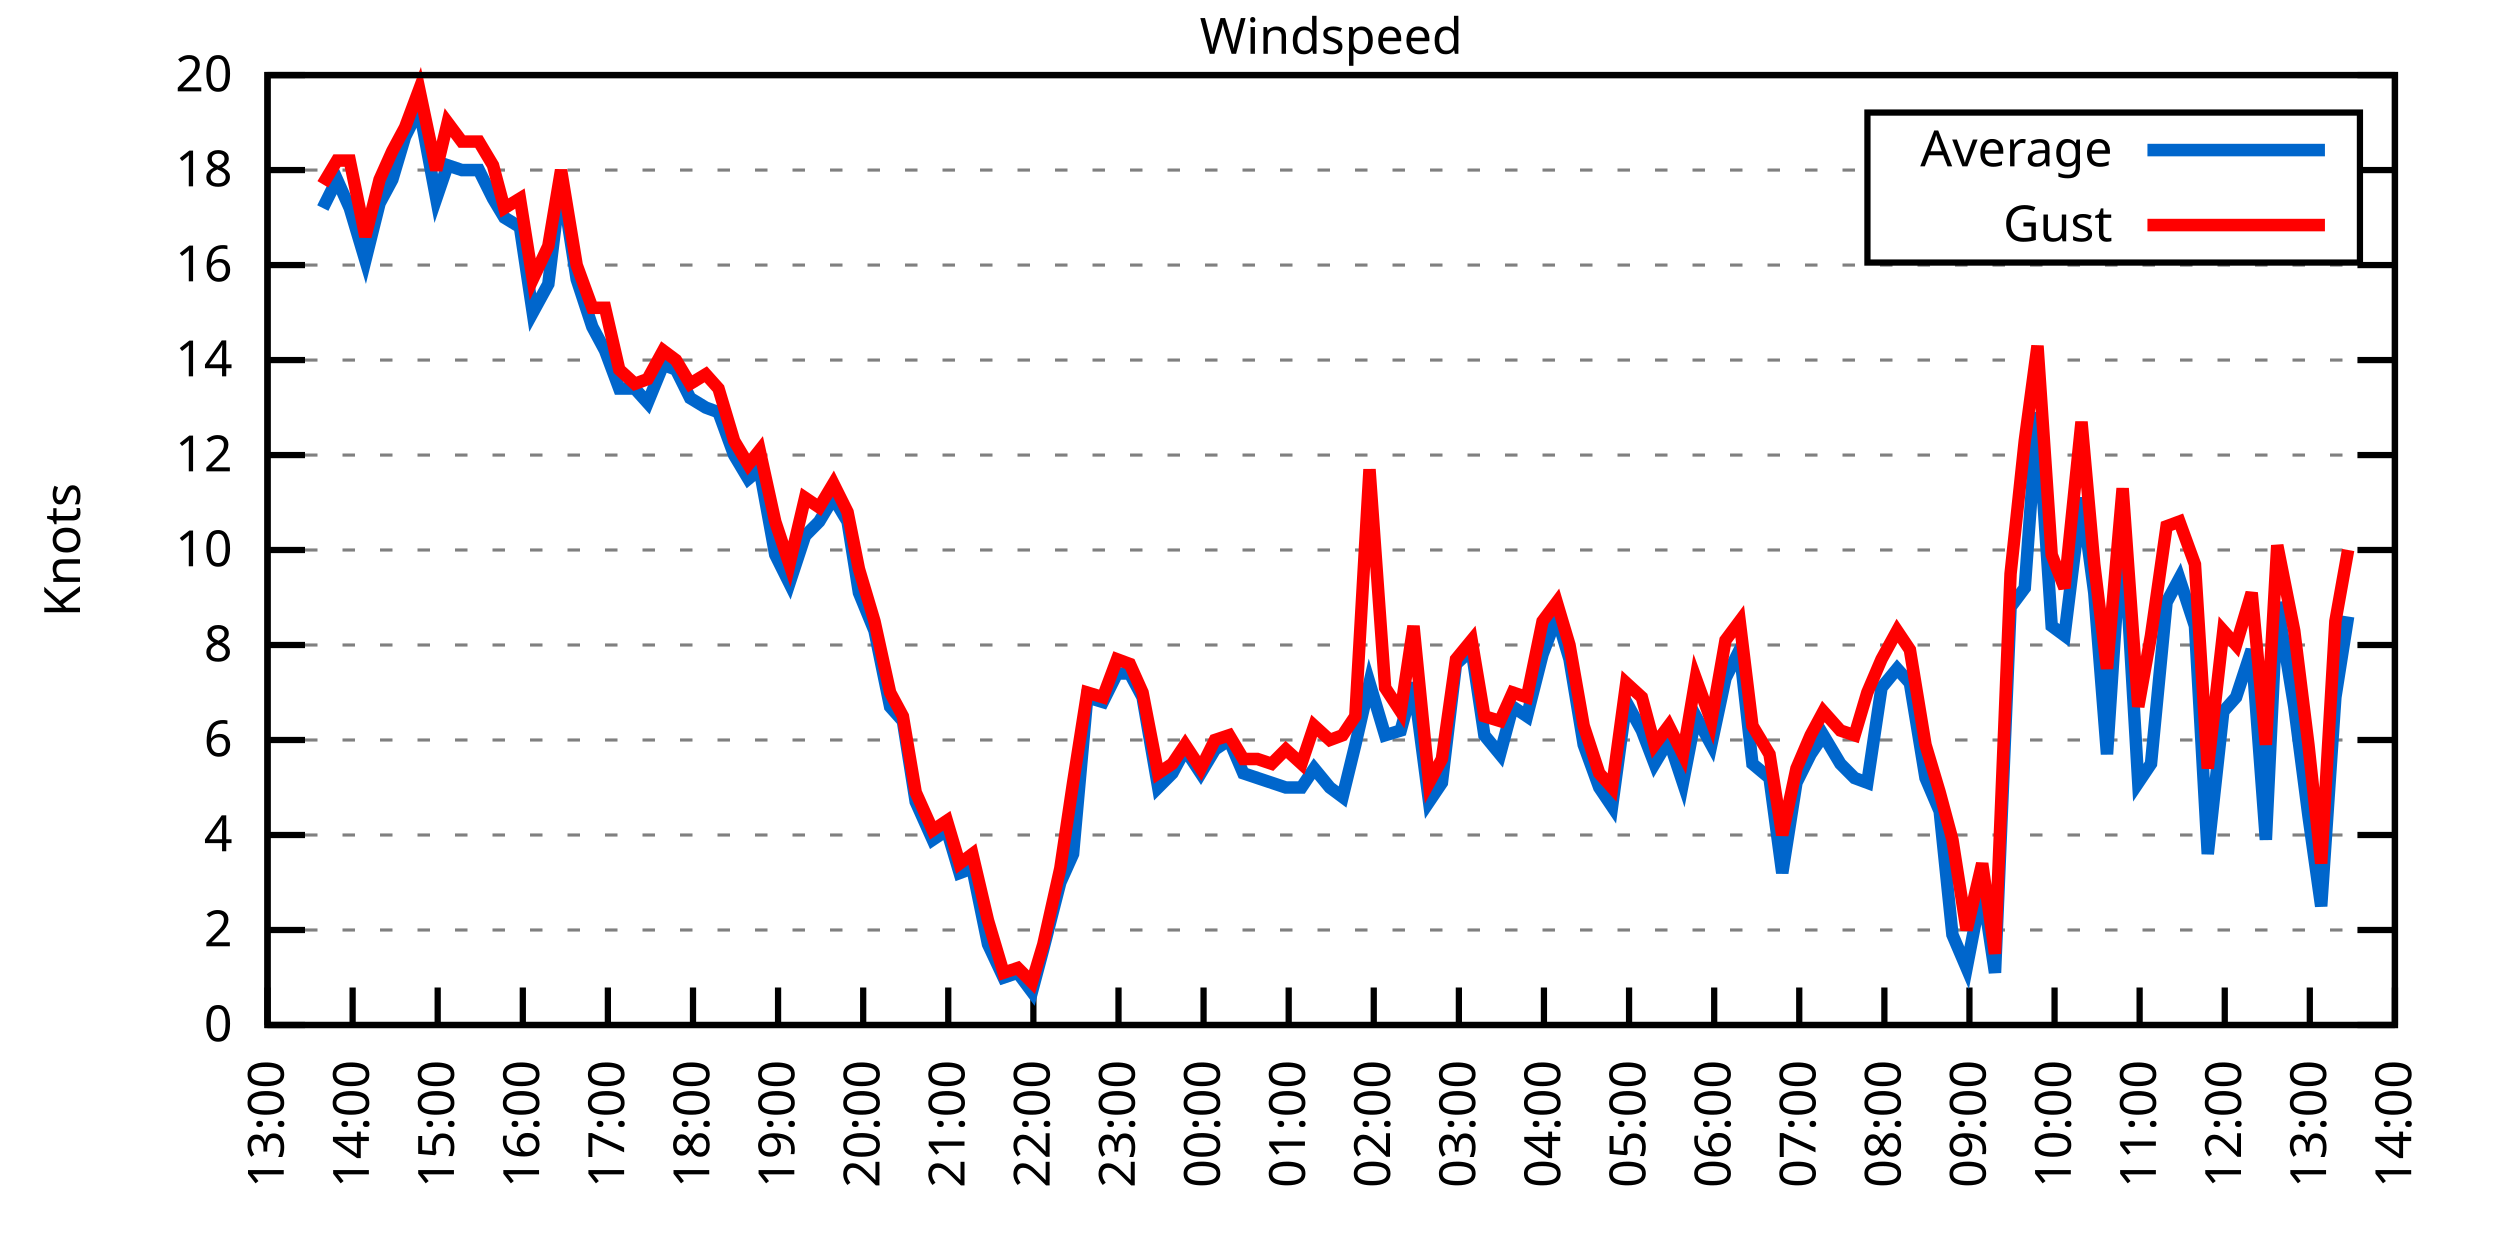
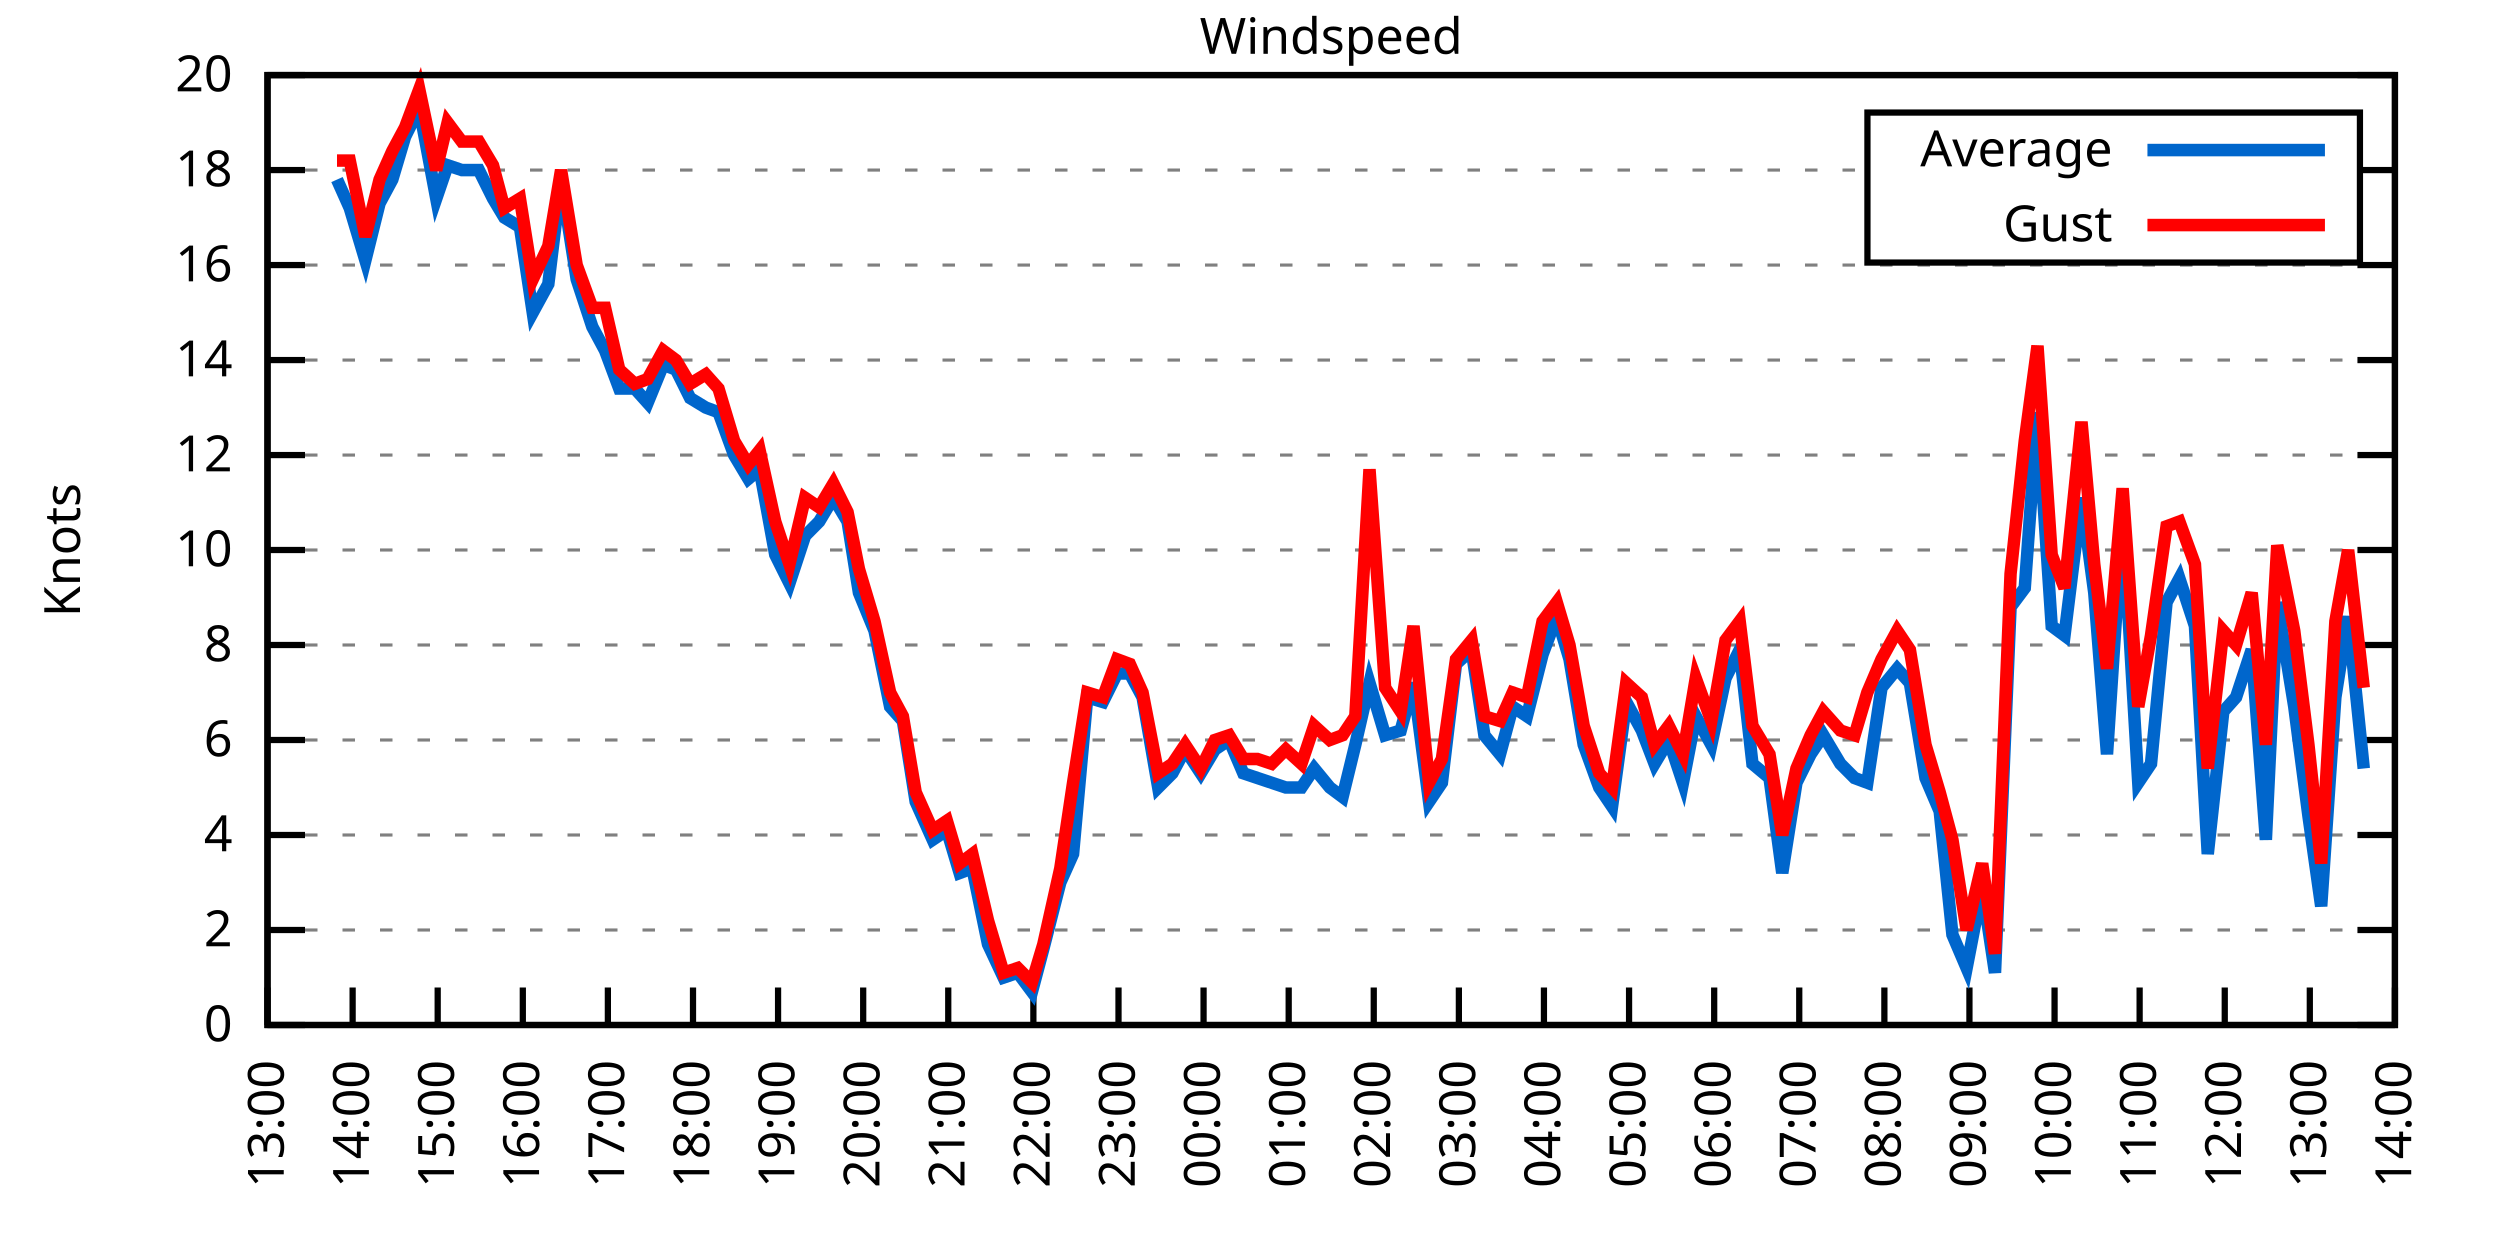
<svg xmlns="http://www.w3.org/2000/svg" xmlns:xlink="http://www.w3.org/1999/xlink" width="400" height="200" viewBox="0 0 400 200">
  <g id="gnuplot_canvas">
    <rect x="0" y="0" width="400" height="200" fill="none" />
    <defs>
      <circle id="gpDot" r="0.5" stroke-width="0.5" stroke="currentColor" />
      <path id="gpPt0" stroke-width="0.333" stroke="currentColor" d="M-1,0 h2 M0,-1 v2" />
      <path id="gpPt1" stroke-width="0.333" stroke="currentColor" d="M-1,-1 L1,1 M1,-1 L-1,1" />
      <path id="gpPt2" stroke-width="0.333" stroke="currentColor" d="M-1,0 L1,0 M0,-1 L0,1 M-1,-1 L1,1 M-1,1 L1,-1" />
      <rect id="gpPt3" stroke-width="0.333" stroke="currentColor" x="-1" y="-1" width="2" height="2" />
      <rect id="gpPt4" stroke-width="0.333" stroke="currentColor" fill="currentColor" x="-1" y="-1" width="2" height="2" />
      <circle id="gpPt5" stroke-width="0.333" stroke="currentColor" cx="0" cy="0" r="1" />
      <use xlink:href="#gpPt5" id="gpPt6" fill="currentColor" stroke="none" />
      <path id="gpPt7" stroke-width="0.333" stroke="currentColor" d="M0,-1.33 L-1.33,0.67 L1.33,0.67 z" />
      <use xlink:href="#gpPt7" id="gpPt8" fill="currentColor" stroke="none" />
      <use xlink:href="#gpPt7" id="gpPt9" stroke="currentColor" transform="rotate(180)" />
      <use xlink:href="#gpPt9" id="gpPt10" fill="currentColor" stroke="none" />
      <use xlink:href="#gpPt3" id="gpPt11" stroke="currentColor" transform="rotate(45)" />
      <use xlink:href="#gpPt11" id="gpPt12" fill="currentColor" stroke="none" />
      <path id="gpPt13" stroke-width="0.333" stroke="currentColor" d="M0,1.330 L1.265,0.411 L0.782,-1.067 L-0.782,-1.076 L-1.265,0.411 z" />
      <use xlink:href="#gpPt13" id="gpPt14" fill="currentColor" stroke="none" />
      <filter id="textbox" filterUnits="objectBoundingBox" x="0" y="0" height="1" width="1">
        <feFlood flood-color="white" flood-opacity="1" result="bgnd" />
        <feComposite in="SourceGraphic" in2="bgnd" operator="atop" />
      </filter>
      <filter id="greybox" filterUnits="objectBoundingBox" x="0" y="0" height="1" width="1">
        <feFlood flood-color="lightgrey" flood-opacity="1" result="grey" />
        <feComposite in="SourceGraphic" in2="grey" operator="atop" />
      </filter>
    </defs>
    <g fill="none" color="white" stroke="currentColor" stroke-width="1.00" stroke-linecap="butt" stroke-linejoin="miter">
</g>
    <g fill="none" color="black" stroke="currentColor" stroke-width="1.00" stroke-linecap="butt" stroke-linejoin="miter">
      <g stroke="none" shape-rendering="crispEdges">
        <polygon fill="rgb(255, 255, 255)" points="42.80,164.00 383.18,164.00 383.18,12.02 42.80,12.02 " />
      </g>
    </g>
    <g fill="none" color="black" stroke="currentColor" stroke-width="1.00" stroke-linecap="butt" stroke-linejoin="miter">
</g>
    <g fill="none" color="black" stroke="black" stroke-width="0.50" stroke-linecap="butt" stroke-linejoin="miter">
</g>
    <g fill="none" color="gray" stroke="currentColor" stroke-width="0.50" stroke-linecap="butt" stroke-linejoin="miter">
      <path stroke="gray" stroke-dasharray="2,4" class="gridline" d="M42.80,164.00 L383.19,164.00  " />
    </g>
    <g fill="none" color="gray" stroke="gray" stroke-width="1.00" stroke-linecap="butt" stroke-linejoin="miter">
</g>
    <g fill="none" color="black" stroke="currentColor" stroke-width="1.00" stroke-linecap="butt" stroke-linejoin="miter">
      <path stroke="black" d="M42.80,164.00 L48.80,164.00 M383.19,164.00 L377.19,164.00  " />
      <g transform="translate(37.20,166.60)" stroke="none" fill="black" font-family="Sans" font-size="8.00" text-anchor="end">
        <text>
          <tspan font-family="Sans"> 0</tspan>
        </text>
      </g>
    </g>
    <g fill="none" color="black" stroke="currentColor" stroke-width="1.00" stroke-linecap="butt" stroke-linejoin="miter">
</g>
    <g fill="none" color="black" stroke="black" stroke-width="0.50" stroke-linecap="butt" stroke-linejoin="miter">
</g>
    <g fill="none" color="gray" stroke="currentColor" stroke-width="0.50" stroke-linecap="butt" stroke-linejoin="miter">
      <path stroke="gray" stroke-dasharray="2,4" class="gridline" d="M42.80,148.80 L383.19,148.80  " />
    </g>
    <g fill="none" color="gray" stroke="gray" stroke-width="1.00" stroke-linecap="butt" stroke-linejoin="miter">
</g>
    <g fill="none" color="black" stroke="currentColor" stroke-width="1.00" stroke-linecap="butt" stroke-linejoin="miter">
      <path stroke="black" d="M42.80,148.80 L48.80,148.80 M383.19,148.80 L377.19,148.80  " />
      <g transform="translate(37.20,151.40)" stroke="none" fill="black" font-family="Sans" font-size="8.00" text-anchor="end">
        <text>
          <tspan font-family="Sans"> 2</tspan>
        </text>
      </g>
    </g>
    <g fill="none" color="black" stroke="currentColor" stroke-width="1.00" stroke-linecap="butt" stroke-linejoin="miter">
</g>
    <g fill="none" color="black" stroke="black" stroke-width="0.50" stroke-linecap="butt" stroke-linejoin="miter">
</g>
    <g fill="none" color="gray" stroke="currentColor" stroke-width="0.50" stroke-linecap="butt" stroke-linejoin="miter">
      <path stroke="gray" stroke-dasharray="2,4" class="gridline" d="M42.80,133.60 L383.19,133.60  " />
    </g>
    <g fill="none" color="gray" stroke="gray" stroke-width="1.00" stroke-linecap="butt" stroke-linejoin="miter">
</g>
    <g fill="none" color="black" stroke="currentColor" stroke-width="1.00" stroke-linecap="butt" stroke-linejoin="miter">
      <path stroke="black" d="M42.80,133.60 L48.80,133.60 M383.19,133.60 L377.19,133.60  " />
      <g transform="translate(37.20,136.20)" stroke="none" fill="black" font-family="Sans" font-size="8.00" text-anchor="end">
        <text>
          <tspan font-family="Sans"> 4</tspan>
        </text>
      </g>
    </g>
    <g fill="none" color="black" stroke="currentColor" stroke-width="1.00" stroke-linecap="butt" stroke-linejoin="miter">
</g>
    <g fill="none" color="black" stroke="black" stroke-width="0.50" stroke-linecap="butt" stroke-linejoin="miter">
</g>
    <g fill="none" color="gray" stroke="currentColor" stroke-width="0.50" stroke-linecap="butt" stroke-linejoin="miter">
      <path stroke="gray" stroke-dasharray="2,4" class="gridline" d="M42.80,118.40 L383.19,118.40  " />
    </g>
    <g fill="none" color="gray" stroke="gray" stroke-width="1.00" stroke-linecap="butt" stroke-linejoin="miter">
</g>
    <g fill="none" color="black" stroke="currentColor" stroke-width="1.00" stroke-linecap="butt" stroke-linejoin="miter">
      <path stroke="black" d="M42.80,118.40 L48.80,118.40 M383.19,118.40 L377.19,118.40  " />
      <g transform="translate(37.20,121.00)" stroke="none" fill="black" font-family="Sans" font-size="8.00" text-anchor="end">
        <text>
          <tspan font-family="Sans"> 6</tspan>
        </text>
      </g>
    </g>
    <g fill="none" color="black" stroke="currentColor" stroke-width="1.00" stroke-linecap="butt" stroke-linejoin="miter">
</g>
    <g fill="none" color="black" stroke="black" stroke-width="0.50" stroke-linecap="butt" stroke-linejoin="miter">
</g>
    <g fill="none" color="gray" stroke="currentColor" stroke-width="0.50" stroke-linecap="butt" stroke-linejoin="miter">
      <path stroke="gray" stroke-dasharray="2,4" class="gridline" d="M42.80,103.20 L383.19,103.20  " />
    </g>
    <g fill="none" color="gray" stroke="gray" stroke-width="1.00" stroke-linecap="butt" stroke-linejoin="miter">
</g>
    <g fill="none" color="black" stroke="currentColor" stroke-width="1.00" stroke-linecap="butt" stroke-linejoin="miter">
      <path stroke="black" d="M42.80,103.20 L48.80,103.20 M383.19,103.20 L377.19,103.20  " />
      <g transform="translate(37.20,105.80)" stroke="none" fill="black" font-family="Sans" font-size="8.00" text-anchor="end">
        <text>
          <tspan font-family="Sans"> 8</tspan>
        </text>
      </g>
    </g>
    <g fill="none" color="black" stroke="currentColor" stroke-width="1.00" stroke-linecap="butt" stroke-linejoin="miter">
</g>
    <g fill="none" color="black" stroke="black" stroke-width="0.50" stroke-linecap="butt" stroke-linejoin="miter">
</g>
    <g fill="none" color="gray" stroke="currentColor" stroke-width="0.50" stroke-linecap="butt" stroke-linejoin="miter">
      <path stroke="gray" stroke-dasharray="2,4" class="gridline" d="M42.80,88.00 L383.19,88.00  " />
    </g>
    <g fill="none" color="gray" stroke="gray" stroke-width="1.00" stroke-linecap="butt" stroke-linejoin="miter">
</g>
    <g fill="none" color="black" stroke="currentColor" stroke-width="1.00" stroke-linecap="butt" stroke-linejoin="miter">
      <path stroke="black" d="M42.80,88.00 L48.80,88.00 M383.19,88.00 L377.19,88.00  " />
      <g transform="translate(37.20,90.60)" stroke="none" fill="black" font-family="Sans" font-size="8.00" text-anchor="end">
        <text>
          <tspan font-family="Sans"> 10</tspan>
        </text>
      </g>
    </g>
    <g fill="none" color="black" stroke="currentColor" stroke-width="1.00" stroke-linecap="butt" stroke-linejoin="miter">
</g>
    <g fill="none" color="black" stroke="black" stroke-width="0.50" stroke-linecap="butt" stroke-linejoin="miter">
</g>
    <g fill="none" color="gray" stroke="currentColor" stroke-width="0.50" stroke-linecap="butt" stroke-linejoin="miter">
      <path stroke="gray" stroke-dasharray="2,4" class="gridline" d="M42.80,72.81 L383.19,72.81  " />
    </g>
    <g fill="none" color="gray" stroke="gray" stroke-width="1.00" stroke-linecap="butt" stroke-linejoin="miter">
</g>
    <g fill="none" color="black" stroke="currentColor" stroke-width="1.00" stroke-linecap="butt" stroke-linejoin="miter">
      <path stroke="black" d="M42.80,72.81 L48.80,72.81 M383.19,72.81 L377.19,72.81  " />
      <g transform="translate(37.20,75.41)" stroke="none" fill="black" font-family="Sans" font-size="8.00" text-anchor="end">
        <text>
          <tspan font-family="Sans"> 12</tspan>
        </text>
      </g>
    </g>
    <g fill="none" color="black" stroke="currentColor" stroke-width="1.00" stroke-linecap="butt" stroke-linejoin="miter">
</g>
    <g fill="none" color="black" stroke="black" stroke-width="0.50" stroke-linecap="butt" stroke-linejoin="miter">
</g>
    <g fill="none" color="gray" stroke="currentColor" stroke-width="0.50" stroke-linecap="butt" stroke-linejoin="miter">
      <path stroke="gray" stroke-dasharray="2,4" class="gridline" d="M42.80,57.61 L383.19,57.61  " />
    </g>
    <g fill="none" color="gray" stroke="gray" stroke-width="1.00" stroke-linecap="butt" stroke-linejoin="miter">
</g>
    <g fill="none" color="black" stroke="currentColor" stroke-width="1.00" stroke-linecap="butt" stroke-linejoin="miter">
      <path stroke="black" d="M42.80,57.61 L48.80,57.61 M383.19,57.61 L377.19,57.61  " />
      <g transform="translate(37.20,60.21)" stroke="none" fill="black" font-family="Sans" font-size="8.00" text-anchor="end">
        <text>
          <tspan font-family="Sans"> 14</tspan>
        </text>
      </g>
    </g>
    <g fill="none" color="black" stroke="currentColor" stroke-width="1.00" stroke-linecap="butt" stroke-linejoin="miter">
</g>
    <g fill="none" color="black" stroke="black" stroke-width="0.50" stroke-linecap="butt" stroke-linejoin="miter">
</g>
    <g fill="none" color="gray" stroke="currentColor" stroke-width="0.50" stroke-linecap="butt" stroke-linejoin="miter">
      <path stroke="gray" stroke-dasharray="2,4" class="gridline" d="M42.80,42.41 L383.19,42.41  " />
    </g>
    <g fill="none" color="gray" stroke="gray" stroke-width="1.00" stroke-linecap="butt" stroke-linejoin="miter">
</g>
    <g fill="none" color="black" stroke="currentColor" stroke-width="1.00" stroke-linecap="butt" stroke-linejoin="miter">
      <path stroke="black" d="M42.80,42.41 L48.80,42.41 M383.19,42.41 L377.19,42.41  " />
      <g transform="translate(37.20,45.01)" stroke="none" fill="black" font-family="Sans" font-size="8.00" text-anchor="end">
        <text>
          <tspan font-family="Sans"> 16</tspan>
        </text>
      </g>
    </g>
    <g fill="none" color="black" stroke="currentColor" stroke-width="1.00" stroke-linecap="butt" stroke-linejoin="miter">
</g>
    <g fill="none" color="black" stroke="black" stroke-width="0.50" stroke-linecap="butt" stroke-linejoin="miter">
</g>
    <g fill="none" color="gray" stroke="currentColor" stroke-width="0.50" stroke-linecap="butt" stroke-linejoin="miter">
      <path stroke="gray" stroke-dasharray="2,4" class="gridline" d="M42.80,27.21 L298.79,27.21 M377.59,27.21 L383.19,27.21  " />
    </g>
    <g fill="none" color="gray" stroke="gray" stroke-width="1.00" stroke-linecap="butt" stroke-linejoin="miter">
</g>
    <g fill="none" color="black" stroke="currentColor" stroke-width="1.00" stroke-linecap="butt" stroke-linejoin="miter">
      <path stroke="black" d="M42.80,27.21 L48.80,27.21 M383.19,27.21 L377.19,27.21  " />
      <g transform="translate(37.20,29.81)" stroke="none" fill="black" font-family="Sans" font-size="8.00" text-anchor="end">
        <text>
          <tspan font-family="Sans"> 18</tspan>
        </text>
      </g>
    </g>
    <g fill="none" color="black" stroke="currentColor" stroke-width="1.00" stroke-linecap="butt" stroke-linejoin="miter">
</g>
    <g fill="none" color="black" stroke="black" stroke-width="0.50" stroke-linecap="butt" stroke-linejoin="miter">
</g>
    <g fill="none" color="gray" stroke="currentColor" stroke-width="0.50" stroke-linecap="butt" stroke-linejoin="miter">
      <path stroke="gray" stroke-dasharray="2,4" class="gridline" d="M42.80,12.01 L383.19,12.01  " />
    </g>
    <g fill="none" color="gray" stroke="gray" stroke-width="1.00" stroke-linecap="butt" stroke-linejoin="miter">
</g>
    <g fill="none" color="black" stroke="currentColor" stroke-width="1.00" stroke-linecap="butt" stroke-linejoin="miter">
      <path stroke="black" d="M42.80,12.01 L48.80,12.01 M383.19,12.01 L377.19,12.01  " />
      <g transform="translate(37.20,14.61)" stroke="none" fill="black" font-family="Sans" font-size="8.00" text-anchor="end">
        <text>
          <tspan font-family="Sans"> 20</tspan>
        </text>
      </g>
    </g>
    <g fill="none" color="black" stroke="currentColor" stroke-width="1.00" stroke-linecap="butt" stroke-linejoin="miter">
      <path stroke="black" d="M42.80,164.00 L42.80,158.00  " />
      <g transform="translate(45.40,169.60) rotate(270.00)" stroke="none" fill="black" font-family="Sans" font-size="8.00" text-anchor="end">
        <text>
          <tspan font-family="Sans">13:00</tspan>
        </text>
      </g>
    </g>
    <g fill="none" color="black" stroke="currentColor" stroke-width="1.00" stroke-linecap="butt" stroke-linejoin="miter">
      <path stroke="black" d="M56.42,164.00 L56.42,158.00  " />
      <g transform="translate(59.02,169.60) rotate(270.00)" stroke="none" fill="black" font-family="Sans" font-size="8.00" text-anchor="end">
        <text>
          <tspan font-family="Sans">14:00</tspan>
        </text>
      </g>
    </g>
    <g fill="none" color="black" stroke="currentColor" stroke-width="1.00" stroke-linecap="butt" stroke-linejoin="miter">
      <path stroke="black" d="M70.03,164.00 L70.03,158.00  " />
      <g transform="translate(72.63,169.60) rotate(270.00)" stroke="none" fill="black" font-family="Sans" font-size="8.00" text-anchor="end">
        <text>
          <tspan font-family="Sans">15:00</tspan>
        </text>
      </g>
    </g>
    <g fill="none" color="black" stroke="currentColor" stroke-width="1.00" stroke-linecap="butt" stroke-linejoin="miter">
      <path stroke="black" d="M83.65,164.00 L83.65,158.00  " />
      <g transform="translate(86.25,169.60) rotate(270.00)" stroke="none" fill="black" font-family="Sans" font-size="8.00" text-anchor="end">
        <text>
          <tspan font-family="Sans">16:00</tspan>
        </text>
      </g>
    </g>
    <g fill="none" color="black" stroke="currentColor" stroke-width="1.00" stroke-linecap="butt" stroke-linejoin="miter">
      <path stroke="black" d="M97.26,164.00 L97.26,158.00  " />
      <g transform="translate(99.86,169.60) rotate(270.00)" stroke="none" fill="black" font-family="Sans" font-size="8.00" text-anchor="end">
        <text>
          <tspan font-family="Sans">17:00</tspan>
        </text>
      </g>
    </g>
    <g fill="none" color="black" stroke="currentColor" stroke-width="1.00" stroke-linecap="butt" stroke-linejoin="miter">
      <path stroke="black" d="M110.88,164.00 L110.88,158.00  " />
      <g transform="translate(113.48,169.60) rotate(270.00)" stroke="none" fill="black" font-family="Sans" font-size="8.00" text-anchor="end">
        <text>
          <tspan font-family="Sans">18:00</tspan>
        </text>
      </g>
    </g>
    <g fill="none" color="black" stroke="currentColor" stroke-width="1.00" stroke-linecap="butt" stroke-linejoin="miter">
      <path stroke="black" d="M124.49,164.00 L124.49,158.00  " />
      <g transform="translate(127.09,169.60) rotate(270.00)" stroke="none" fill="black" font-family="Sans" font-size="8.00" text-anchor="end">
        <text>
          <tspan font-family="Sans">19:00</tspan>
        </text>
      </g>
    </g>
    <g fill="none" color="black" stroke="currentColor" stroke-width="1.00" stroke-linecap="butt" stroke-linejoin="miter">
      <path stroke="black" d="M138.11,164.00 L138.11,158.00  " />
      <g transform="translate(140.71,169.60) rotate(270.00)" stroke="none" fill="black" font-family="Sans" font-size="8.00" text-anchor="end">
        <text>
          <tspan font-family="Sans">20:00</tspan>
        </text>
      </g>
    </g>
    <g fill="none" color="black" stroke="currentColor" stroke-width="1.00" stroke-linecap="butt" stroke-linejoin="miter">
      <path stroke="black" d="M151.72,164.00 L151.72,158.00  " />
      <g transform="translate(154.32,169.60) rotate(270.00)" stroke="none" fill="black" font-family="Sans" font-size="8.00" text-anchor="end">
        <text>
          <tspan font-family="Sans">21:00</tspan>
        </text>
      </g>
    </g>
    <g fill="none" color="black" stroke="currentColor" stroke-width="1.00" stroke-linecap="butt" stroke-linejoin="miter">
      <path stroke="black" d="M165.34,164.00 L165.34,158.00  " />
      <g transform="translate(167.94,169.60) rotate(270.00)" stroke="none" fill="black" font-family="Sans" font-size="8.00" text-anchor="end">
        <text>
          <tspan font-family="Sans">22:00</tspan>
        </text>
      </g>
    </g>
    <g fill="none" color="black" stroke="currentColor" stroke-width="1.00" stroke-linecap="butt" stroke-linejoin="miter">
      <path stroke="black" d="M178.96,164.00 L178.96,158.00  " />
      <g transform="translate(181.56,169.60) rotate(270.00)" stroke="none" fill="black" font-family="Sans" font-size="8.00" text-anchor="end">
        <text>
          <tspan font-family="Sans">23:00</tspan>
        </text>
      </g>
    </g>
    <g fill="none" color="black" stroke="currentColor" stroke-width="1.00" stroke-linecap="butt" stroke-linejoin="miter">
      <path stroke="black" d="M192.57,164.00 L192.57,158.00  " />
      <g transform="translate(195.17,169.60) rotate(270.00)" stroke="none" fill="black" font-family="Sans" font-size="8.00" text-anchor="end">
        <text>
          <tspan font-family="Sans">00:00</tspan>
        </text>
      </g>
    </g>
    <g fill="none" color="black" stroke="currentColor" stroke-width="1.00" stroke-linecap="butt" stroke-linejoin="miter">
      <path stroke="black" d="M206.19,164.00 L206.19,158.00  " />
      <g transform="translate(208.79,169.60) rotate(270.00)" stroke="none" fill="black" font-family="Sans" font-size="8.00" text-anchor="end">
        <text>
          <tspan font-family="Sans">01:00</tspan>
        </text>
      </g>
    </g>
    <g fill="none" color="black" stroke="currentColor" stroke-width="1.00" stroke-linecap="butt" stroke-linejoin="miter">
      <path stroke="black" d="M219.80,164.00 L219.80,158.00  " />
      <g transform="translate(222.40,169.60) rotate(270.00)" stroke="none" fill="black" font-family="Sans" font-size="8.00" text-anchor="end">
        <text>
          <tspan font-family="Sans">02:00</tspan>
        </text>
      </g>
    </g>
    <g fill="none" color="black" stroke="currentColor" stroke-width="1.00" stroke-linecap="butt" stroke-linejoin="miter">
      <path stroke="black" d="M233.42,164.00 L233.42,158.00  " />
      <g transform="translate(236.02,169.60) rotate(270.00)" stroke="none" fill="black" font-family="Sans" font-size="8.00" text-anchor="end">
        <text>
          <tspan font-family="Sans">03:00</tspan>
        </text>
      </g>
    </g>
    <g fill="none" color="black" stroke="currentColor" stroke-width="1.00" stroke-linecap="butt" stroke-linejoin="miter">
      <path stroke="black" d="M247.03,164.00 L247.03,158.00  " />
      <g transform="translate(249.63,169.60) rotate(270.00)" stroke="none" fill="black" font-family="Sans" font-size="8.00" text-anchor="end">
        <text>
          <tspan font-family="Sans">04:00</tspan>
        </text>
      </g>
    </g>
    <g fill="none" color="black" stroke="currentColor" stroke-width="1.00" stroke-linecap="butt" stroke-linejoin="miter">
      <path stroke="black" d="M260.65,164.00 L260.65,158.00  " />
      <g transform="translate(263.25,169.60) rotate(270.00)" stroke="none" fill="black" font-family="Sans" font-size="8.00" text-anchor="end">
        <text>
          <tspan font-family="Sans">05:00</tspan>
        </text>
      </g>
    </g>
    <g fill="none" color="black" stroke="currentColor" stroke-width="1.00" stroke-linecap="butt" stroke-linejoin="miter">
      <path stroke="black" d="M274.27,164.00 L274.27,158.00  " />
      <g transform="translate(276.87,169.60) rotate(270.00)" stroke="none" fill="black" font-family="Sans" font-size="8.00" text-anchor="end">
        <text>
          <tspan font-family="Sans">06:00</tspan>
        </text>
      </g>
    </g>
    <g fill="none" color="black" stroke="currentColor" stroke-width="1.00" stroke-linecap="butt" stroke-linejoin="miter">
      <path stroke="black" d="M287.88,164.00 L287.88,158.00  " />
      <g transform="translate(290.48,169.60) rotate(270.00)" stroke="none" fill="black" font-family="Sans" font-size="8.00" text-anchor="end">
        <text>
          <tspan font-family="Sans">07:00</tspan>
        </text>
      </g>
    </g>
    <g fill="none" color="black" stroke="currentColor" stroke-width="1.00" stroke-linecap="butt" stroke-linejoin="miter">
      <path stroke="black" d="M301.50,164.00 L301.50,158.00  " />
      <g transform="translate(304.10,169.60) rotate(270.00)" stroke="none" fill="black" font-family="Sans" font-size="8.00" text-anchor="end">
        <text>
          <tspan font-family="Sans">08:00</tspan>
        </text>
      </g>
    </g>
    <g fill="none" color="black" stroke="currentColor" stroke-width="1.00" stroke-linecap="butt" stroke-linejoin="miter">
      <path stroke="black" d="M315.11,164.00 L315.11,158.00  " />
      <g transform="translate(317.71,169.60) rotate(270.00)" stroke="none" fill="black" font-family="Sans" font-size="8.00" text-anchor="end">
        <text>
          <tspan font-family="Sans">09:00</tspan>
        </text>
      </g>
    </g>
    <g fill="none" color="black" stroke="currentColor" stroke-width="1.00" stroke-linecap="butt" stroke-linejoin="miter">
      <path stroke="black" d="M328.73,164.00 L328.73,158.00  " />
      <g transform="translate(331.33,169.60) rotate(270.00)" stroke="none" fill="black" font-family="Sans" font-size="8.00" text-anchor="end">
        <text>
          <tspan font-family="Sans">10:00</tspan>
        </text>
      </g>
    </g>
    <g fill="none" color="black" stroke="currentColor" stroke-width="1.00" stroke-linecap="butt" stroke-linejoin="miter">
      <path stroke="black" d="M342.34,164.00 L342.34,158.00  " />
      <g transform="translate(344.94,169.60) rotate(270.00)" stroke="none" fill="black" font-family="Sans" font-size="8.00" text-anchor="end">
        <text>
          <tspan font-family="Sans">11:00</tspan>
        </text>
      </g>
    </g>
    <g fill="none" color="black" stroke="currentColor" stroke-width="1.00" stroke-linecap="butt" stroke-linejoin="miter">
      <path stroke="black" d="M355.96,164.00 L355.96,158.00  " />
      <g transform="translate(358.56,169.60) rotate(270.00)" stroke="none" fill="black" font-family="Sans" font-size="8.00" text-anchor="end">
        <text>
          <tspan font-family="Sans">12:00</tspan>
        </text>
      </g>
    </g>
    <g fill="none" color="black" stroke="currentColor" stroke-width="1.00" stroke-linecap="butt" stroke-linejoin="miter">
      <path stroke="black" d="M369.57,164.00 L369.57,158.00  " />
      <g transform="translate(372.17,169.60) rotate(270.00)" stroke="none" fill="black" font-family="Sans" font-size="8.00" text-anchor="end">
        <text>
          <tspan font-family="Sans">13:00</tspan>
        </text>
      </g>
    </g>
    <g fill="none" color="black" stroke="currentColor" stroke-width="1.00" stroke-linecap="butt" stroke-linejoin="miter">
      <path stroke="black" d="M383.19,164.00 L383.19,158.00  " />
      <g transform="translate(385.79,169.60) rotate(270.00)" stroke="none" fill="black" font-family="Sans" font-size="8.00" text-anchor="end">
        <text>
          <tspan font-family="Sans">14:00</tspan>
        </text>
      </g>
    </g>
    <g fill="none" color="black" stroke="currentColor" stroke-width="1.00" stroke-linecap="butt" stroke-linejoin="miter">
</g>
    <g fill="none" color="black" stroke="currentColor" stroke-width="1.00" stroke-linecap="butt" stroke-linejoin="miter">
      <path stroke="black" d="M42.80,12.01 L42.80,164.00 L383.19,164.00 L383.19,12.01 L42.80,12.01 Z  " />
    </g>
    <g fill="none" color="black" stroke="currentColor" stroke-width="1.00" stroke-linecap="butt" stroke-linejoin="miter">
</g>
    <g fill="none" color="black" stroke="currentColor" stroke-width="1.00" stroke-linecap="butt" stroke-linejoin="miter">
      <path stroke="black" d="M298.79,42.01 L298.79,18.01 L377.59,18.01 L377.59,42.01 L298.79,42.01 Z  " />
    </g>
    <g id="Windspeed_plot_1">
      <g fill="none" color="white" stroke="black" stroke-width="2.00" stroke-linecap="butt" stroke-linejoin="miter">
</g>
      <g fill="none" color="black" stroke="currentColor" stroke-width="2.00" stroke-linecap="butt" stroke-linejoin="miter">
        <g transform="translate(337.99,26.61)" stroke="none" fill="black" font-family="Sans" font-size="8.00" text-anchor="end">
          <text>
            <tspan font-family="Sans">Average</tspan>
          </text>
        </g>
      </g>
      <g fill="none" color="black" stroke="currentColor" stroke-width="2.00" stroke-linecap="butt" stroke-linejoin="miter">
-         <path stroke="rgb(  0, 102, 204)" d="M343.59,24.01 L371.99,24.01 M51.65,33.29 L53.92,28.73 L55.96,33.29 L58.46,41.65 L60.73,32.53 L62.77,28.73   L64.81,21.89 L67.08,17.33 L69.80,31.77 L71.62,26.45 L73.89,27.21 L76.61,27.21 L78.88,31.77 L80.70,34.81   L83.19,36.33 L85.24,50.01 L87.73,45.45 L89.77,28.73 L92.27,44.69 L94.77,52.29 L96.81,56.09 L99.08,62.17   L101.57,62.17 L103.62,64.45 L106.11,58.37 L108.15,59.13 L110.42,63.69 L112.92,65.21 L114.96,65.97 L117.46,72.81   L119.73,76.61 L121.54,75.09 L124.04,88.76 L126.31,93.32 L128.81,85.73 L131.07,83.45 L133.34,79.65 L135.61,83.45   L137.43,94.84 L139.92,100.92 L142.42,113.08 L144.46,115.36 L146.51,128.28 L149.23,134.36 L151.50,132.84 L153.54,139.68   L155.58,138.92 L158.08,151.08 L160.57,156.40 L162.84,155.64 L165.11,158.68 L166.93,151.84 L169.65,141.20 L171.69,136.64   L173.96,111.56 L176.46,112.32 L178.73,107.76 L180.77,107.76 L182.81,111.56 L185.31,126.00 L187.58,123.72 L189.62,119.92   L192.12,123.72 L194.39,119.92 L196.66,118.40 L198.93,123.72 L201.19,124.48 L203.46,125.24 L205.73,126.00 L208.23,126.00   L210.27,122.96 L212.77,126.00 L214.81,127.52 L216.85,119.16 L219.12,109.28 L221.62,117.64 L224.11,116.88 L226.16,109.28   L228.65,128.28 L230.70,125.24 L232.96,106.24 L235.46,103.96 L237.50,117.64 L240.00,120.68 L242.04,113.08 L244.31,114.60   L246.81,104.72 L249.08,98.64 L251.12,105.48 L253.39,119.16 L255.88,126.00 L257.93,129.04 L260.20,112.32 L262.69,116.88   L264.73,122.20 L267.00,118.40 L269.27,125.24 L271.32,114.60 L273.81,119.16 L276.08,108.52 L278.35,103.96 L280.39,122.20   L283.12,124.48 L285.16,139.68 L287.43,125.24 L289.70,120.68 L291.74,117.64 L294.46,122.20 L296.73,124.48 L298.77,125.24   L301.04,110.04 L303.54,107.00 L305.58,109.28 L308.08,124.48 L310.35,129.80 L312.39,149.56 L314.66,154.88 L317.15,141.96   L319.20,155.64 L321.69,97.12 L323.96,94.08 L326.00,65.97 L328.27,100.16 L330.32,101.68 L333.04,79.65 L335.08,94.84   L337.12,120.68 L339.62,82.69 L342.12,125.24 L344.16,122.20 L346.65,96.36 L348.70,92.56 L351.19,100.16 L353.24,136.64   L355.73,113.84 L357.77,111.56 L360.27,103.96 L362.54,134.36 L364.36,96.36 L367.08,113.08 L369.35,130.56 L371.39,145.00   L373.66,111.56 L375.70,98.64  " />
+         <path stroke="rgb(  0, 102, 204)" d="M343.59,24.01 L371.99,24.01 M53.92,28.73 L55.96,33.29 L58.46,41.65 L60.73,32.53 L62.77,28.73 L64.81,21.89   L67.08,17.33 L69.80,31.77 L71.62,26.45 L73.89,27.21 L76.61,27.21 L78.88,31.77 L80.70,34.81 L83.19,36.33   L85.24,50.01 L87.73,45.45 L89.77,28.73 L92.27,44.69 L94.77,52.29 L96.81,56.09 L99.08,62.17 L101.57,62.17   L103.62,64.45 L106.11,58.37 L108.15,59.13 L110.42,63.69 L112.92,65.21 L114.96,65.97 L117.46,72.81 L119.73,76.61   L121.54,75.09 L124.04,88.76 L126.31,93.32 L128.81,85.73 L131.07,83.45 L133.34,79.65 L135.61,83.45 L137.43,94.84   L139.92,100.92 L142.42,113.08 L144.46,115.36 L146.51,128.28 L149.23,134.36 L151.50,132.84 L153.54,139.68 L155.58,138.92   L158.08,151.08 L160.57,156.40 L162.84,155.64 L165.11,158.68 L166.93,151.84 L169.65,141.20 L171.69,136.64 L173.96,111.56   L176.46,112.32 L178.73,107.76 L180.77,107.76 L182.81,111.56 L185.31,126.00 L187.58,123.72 L189.62,119.92 L192.12,123.72   L194.39,119.92 L196.66,118.40 L198.93,123.72 L201.19,124.48 L203.46,125.24 L205.73,126.00 L208.23,126.00 L210.27,122.96   L212.77,126.00 L214.81,127.52 L216.85,119.16 L219.12,109.28 L221.62,117.64 L224.11,116.88 L226.16,109.28 L228.65,128.28   L230.70,125.24 L232.96,106.24 L235.46,103.96 L237.50,117.64 L240.00,120.68 L242.04,113.08 L244.31,114.60 L246.81,104.72   L249.08,98.64 L251.12,105.48 L253.39,119.16 L255.88,126.00 L257.93,129.04 L260.20,112.32 L262.69,116.88 L264.73,122.20   L267.00,118.40 L269.27,125.24 L271.32,114.60 L273.81,119.16 L276.08,108.52 L278.35,103.96 L280.39,122.20 L283.12,124.48   L285.16,139.68 L287.43,125.24 L289.70,120.68 L291.74,117.64 L294.46,122.20 L296.73,124.48 L298.77,125.24 L301.04,110.04   L303.54,107.00 L305.58,109.28 L308.08,124.48 L310.35,129.80 L312.39,149.56 L314.66,154.88 L317.15,141.96 L319.20,155.64   L321.69,97.12 L323.96,94.08 L326.00,65.97 L328.27,100.16 L330.32,101.68 L333.04,79.65 L335.08,94.84 L337.12,120.68   L339.62,82.69 L342.12,125.24 L344.16,122.20 L346.65,96.36 L348.70,92.56 L351.19,100.16 L353.24,136.64 L355.73,113.84   L357.77,111.56 L360.27,103.96 L362.54,134.36 L364.36,96.36 L367.08,113.08 L369.35,130.56 L371.39,145.00 L373.66,111.56   L375.70,98.64 L378.20,122.96  " />
      </g>
    </g>
    <g id="Windspeed_plot_2">
      <g fill="none" color="black" stroke="currentColor" stroke-width="2.00" stroke-linecap="butt" stroke-linejoin="miter">
        <g transform="translate(337.99,38.61)" stroke="none" fill="black" font-family="Sans" font-size="8.00" text-anchor="end">
          <text>
            <tspan font-family="Sans">Gust</tspan>
          </text>
        </g>
      </g>
      <g fill="none" color="black" stroke="currentColor" stroke-width="2.00" stroke-linecap="butt" stroke-linejoin="miter">
-         <path stroke="rgb(255,   0,   0)" d="M343.59,36.01 L371.99,36.01 M51.65,29.49 L53.92,25.69 L55.96,25.69 L58.46,37.85 L60.73,28.73 L62.77,24.17   L64.81,20.37 L67.08,14.29 L69.80,27.21 L71.62,19.61 L73.89,22.65 L76.61,22.65 L78.88,26.45 L80.70,33.29   L83.19,31.77 L85.24,44.69 L87.73,39.37 L89.77,27.21 L92.27,42.41 L94.77,49.25 L96.81,49.25 L99.08,59.13   L101.57,61.41 L103.62,60.65 L106.11,56.09 L108.15,57.61 L110.42,61.41 L112.92,59.89 L114.96,62.17 L117.46,70.53   L119.73,74.33 L121.54,72.05 L124.04,83.45 L126.31,90.28 L128.81,79.65 L131.07,81.17 L133.34,77.37 L135.61,81.93   L137.43,91.04 L139.92,99.40 L142.42,110.80 L144.46,114.60 L146.51,126.76 L149.23,132.84 L151.50,131.32 L153.54,138.16   L155.58,136.64 L158.08,147.28 L160.57,155.64 L162.84,154.88 L165.11,157.16 L166.93,151.08 L169.65,138.92 L171.69,125.24   L173.96,110.80 L176.46,111.56 L178.73,105.48 L180.77,106.24 L182.81,110.80 L185.31,123.72 L187.58,122.20 L189.62,119.16   L192.12,122.96 L194.39,118.40 L196.66,117.64 L198.93,121.44 L201.19,121.44 L203.46,122.20 L205.73,119.92 L208.23,122.20   L210.27,116.12 L212.77,118.40 L214.81,117.64 L216.85,114.60 L219.12,75.09 L221.62,110.04 L224.11,113.84 L226.16,100.16   L228.65,125.24 L230.70,121.44 L232.96,105.48 L235.46,102.44 L237.50,114.60 L240.00,115.36 L242.04,110.80 L244.31,111.56   L246.81,99.40 L249.08,96.36 L251.12,103.20 L253.39,116.12 L255.88,123.72 L257.93,126.00 L260.20,109.28 L262.69,111.56   L264.73,119.16 L267.00,116.12 L269.27,120.68 L271.32,108.52 L273.81,115.36 L276.08,102.44 L278.35,99.40 L280.39,116.12   L283.12,120.68 L285.16,133.60 L287.43,122.96 L289.70,117.64 L291.74,113.84 L294.46,116.88 L296.73,117.64 L298.77,110.80   L301.04,105.48 L303.54,100.92 L305.58,103.96 L308.08,119.16 L310.35,126.76 L312.39,134.36 L314.66,148.80 L317.15,138.16   L319.20,152.60 L321.69,91.80 L323.96,70.53 L326.00,55.33 L328.27,88.76 L330.32,94.08 L333.04,67.49 L335.08,90.28   L337.12,107.00 L339.62,78.13 L342.12,113.08 L344.16,101.68 L346.65,84.21 L348.70,83.45 L351.19,90.28 L353.24,122.96   L355.73,100.92 L357.77,103.20 L360.27,94.84 L362.54,119.16 L364.36,87.25 L367.08,100.92 L369.35,119.16 L371.39,138.16   L373.66,99.40 L375.70,88.00  " />
+         <path stroke="rgb(255,   0,   0)" d="M343.59,36.01 L371.99,36.01 M53.92,25.69 L55.96,25.69 L58.46,37.85 L60.73,28.73 L62.77,24.17 L64.81,20.37   L67.08,14.29 L69.80,27.21 L71.62,19.61 L73.89,22.65 L76.61,22.65 L78.88,26.45 L80.70,33.29 L83.19,31.77   L85.24,44.69 L87.73,39.37 L89.77,27.21 L92.27,42.41 L94.77,49.25 L96.81,49.25 L99.08,59.13 L101.57,61.41   L103.62,60.65 L106.11,56.09 L108.15,57.61 L110.42,61.41 L112.92,59.89 L114.96,62.17 L117.46,70.53 L119.73,74.33   L121.54,72.05 L124.04,83.45 L126.31,90.28 L128.81,79.65 L131.07,81.17 L133.34,77.37 L135.61,81.93 L137.43,91.04   L139.92,99.40 L142.42,110.80 L144.46,114.60 L146.51,126.76 L149.23,132.84 L151.50,131.32 L153.54,138.16 L155.58,136.64   L158.08,147.28 L160.57,155.64 L162.84,154.88 L165.11,157.16 L166.93,151.08 L169.65,138.92 L171.69,125.24 L173.96,110.80   L176.46,111.56 L178.73,105.48 L180.77,106.24 L182.81,110.80 L185.31,123.72 L187.58,122.20 L189.62,119.16 L192.12,122.96   L194.39,118.40 L196.66,117.64 L198.93,121.44 L201.19,121.44 L203.46,122.20 L205.73,119.92 L208.23,122.20 L210.27,116.12   L212.77,118.40 L214.81,117.64 L216.85,114.60 L219.12,75.09 L221.62,110.04 L224.11,113.84 L226.16,100.16 L228.65,125.24   L230.70,121.44 L232.96,105.48 L235.46,102.44 L237.50,114.60 L240.00,115.36 L242.04,110.80 L244.31,111.56 L246.81,99.40   L249.08,96.36 L251.12,103.20 L253.39,116.12 L255.88,123.72 L257.93,126.00 L260.20,109.28 L262.69,111.56 L264.73,119.16   L267.00,116.12 L269.27,120.68 L271.32,108.52 L273.81,115.36 L276.08,102.44 L278.35,99.40 L280.39,116.12 L283.12,120.68   L285.16,133.60 L287.43,122.96 L289.70,117.64 L291.74,113.84 L294.46,116.88 L296.73,117.64 L298.77,110.80 L301.04,105.48   L303.54,100.92 L305.58,103.96 L308.08,119.16 L310.35,126.76 L312.39,134.36 L314.66,148.80 L317.15,138.16 L319.20,152.60   L321.69,91.80 L323.96,70.53 L326.00,55.33 L328.27,88.76 L330.32,94.08 L333.04,67.49 L335.08,90.28 L337.12,107.00   L339.62,78.13 L342.12,113.08 L344.16,101.68 L346.65,84.21 L348.70,83.45 L351.19,90.28 L353.24,122.96 L355.73,100.92   L357.77,103.20 L360.27,94.84 L362.54,119.16 L364.36,87.25 L367.08,100.92 L369.35,119.16 L371.39,138.16 L373.66,99.40   L375.70,88.00 L378.20,110.04  " />
      </g>
    </g>
    <g fill="none" color="black" stroke="currentColor" stroke-width="2.00" stroke-linecap="butt" stroke-linejoin="miter">
</g>
    <g fill="none" color="black" stroke="black" stroke-width="1.00" stroke-linecap="butt" stroke-linejoin="miter">
</g>
    <g fill="none" color="black" stroke="currentColor" stroke-width="1.00" stroke-linecap="butt" stroke-linejoin="miter">
      <path stroke="black" d="M42.80,12.01 L42.80,164.00 L383.19,164.00 L383.19,12.01 L42.80,12.01 Z  " />
      <g transform="translate(12.80,88.01) rotate(270.00)" stroke="none" fill="black" font-family="Sans" font-size="8.00" text-anchor="middle">
        <text>
          <tspan font-family="Sans">Knots</tspan>
        </text>
      </g>
    </g>
    <g fill="none" color="black" stroke="currentColor" stroke-width="1.00" stroke-linecap="butt" stroke-linejoin="miter">
</g>
    <g fill="none" color="black" stroke="currentColor" stroke-width="1.00" stroke-linecap="butt" stroke-linejoin="miter">
      <g transform="translate(212.99,8.61)" stroke="none" fill="black" font-family="Sans" font-size="8.00" text-anchor="middle">
        <text>
          <tspan font-family="Sans">Windspeed</tspan>
        </text>
      </g>
    </g>
    <g fill="none" color="black" stroke="currentColor" stroke-width="1.00" stroke-linecap="butt" stroke-linejoin="miter">
</g>
  </g>
</svg>
